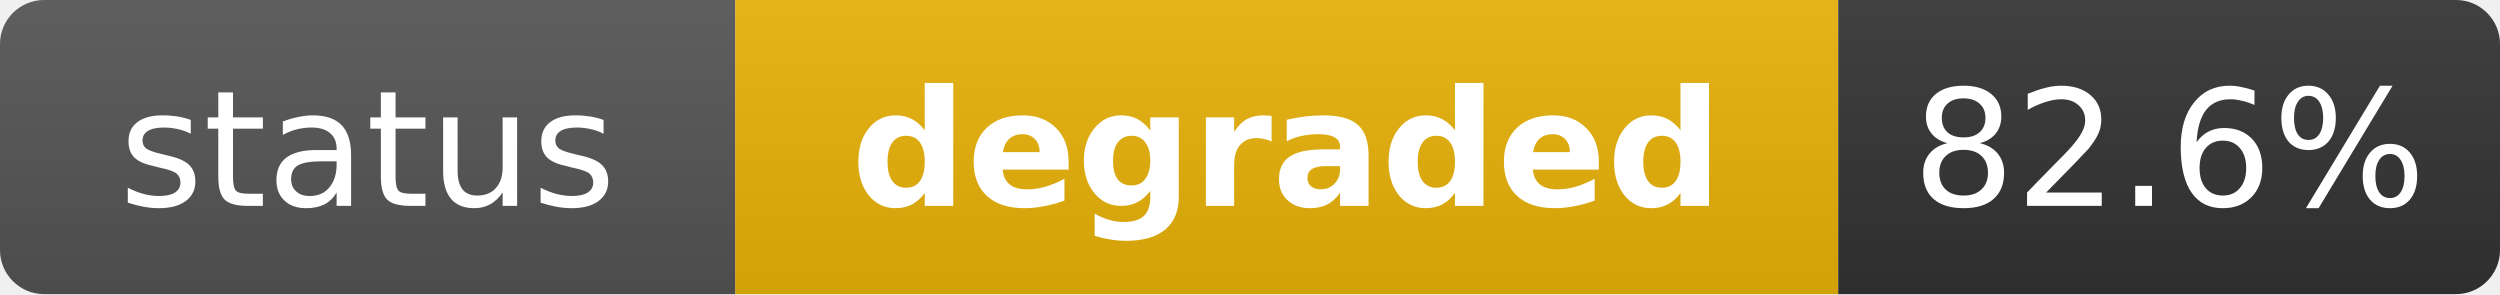
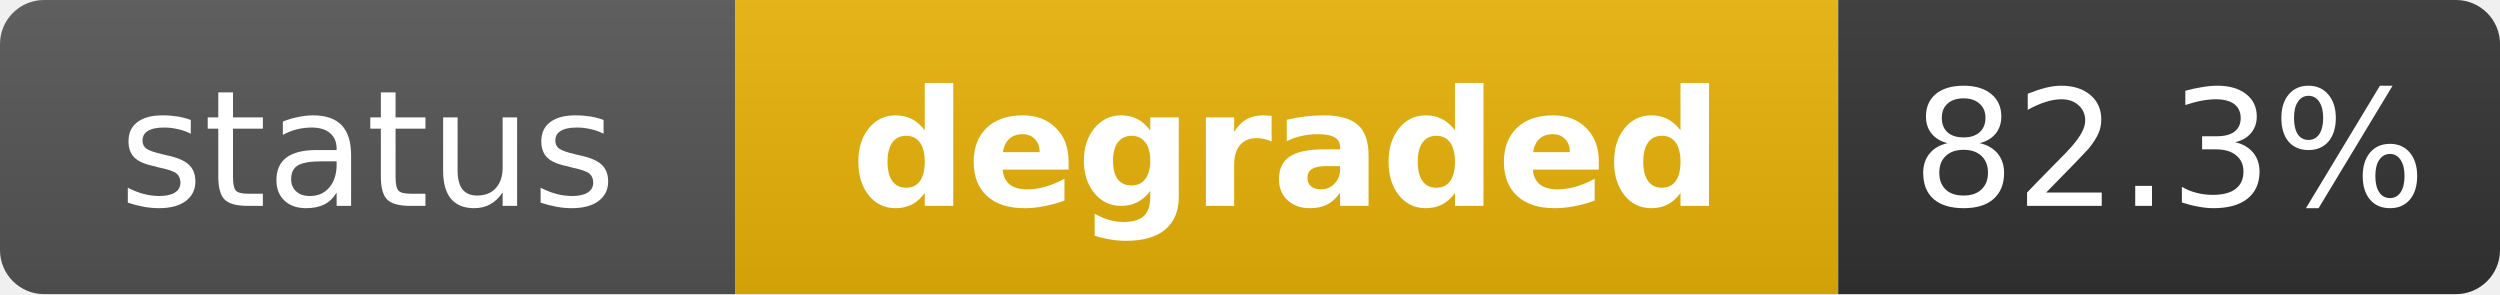
<svg xmlns="http://www.w3.org/2000/svg" width="170" height="20" role="img" aria-label="status: degraded">
  <linearGradient id="s" x2="0" y2="100%">
    <stop offset="0" stop-color="#bbb" stop-opacity=".1" />
    <stop offset="1" stop-opacity=".1" />
  </linearGradient>
  <clipPath id="r">
    <rect width="170" height="20" rx="3" fill="#fff" />
  </clipPath>
  <g clip-path="url(#r)">
    <rect width="50" height="20" fill="#555" />
    <rect x="50" width="75" height="20" fill="#eab308" />
    <rect x="125" width="45" height="20" fill="#333" />
    <rect width="170" height="20" fill="url(#s)" />
  </g>
  <g fill="#fff" text-anchor="middle" font-family="Verdana,Geneva,DejaVu Sans,sans-serif" text-rendering="geometricPrecision" font-size="11">
    <text x="25" y="14" fill="#fff">status</text>
    <text x="87.5" y="14" fill="#fff" font-weight="bold">degraded</text>
-     <text x="147.5" y="14" fill="#fff">82.6%</text>
+     <text x="147.5" y="14" fill="#fff">82.3%</text>
  </g>
</svg>
